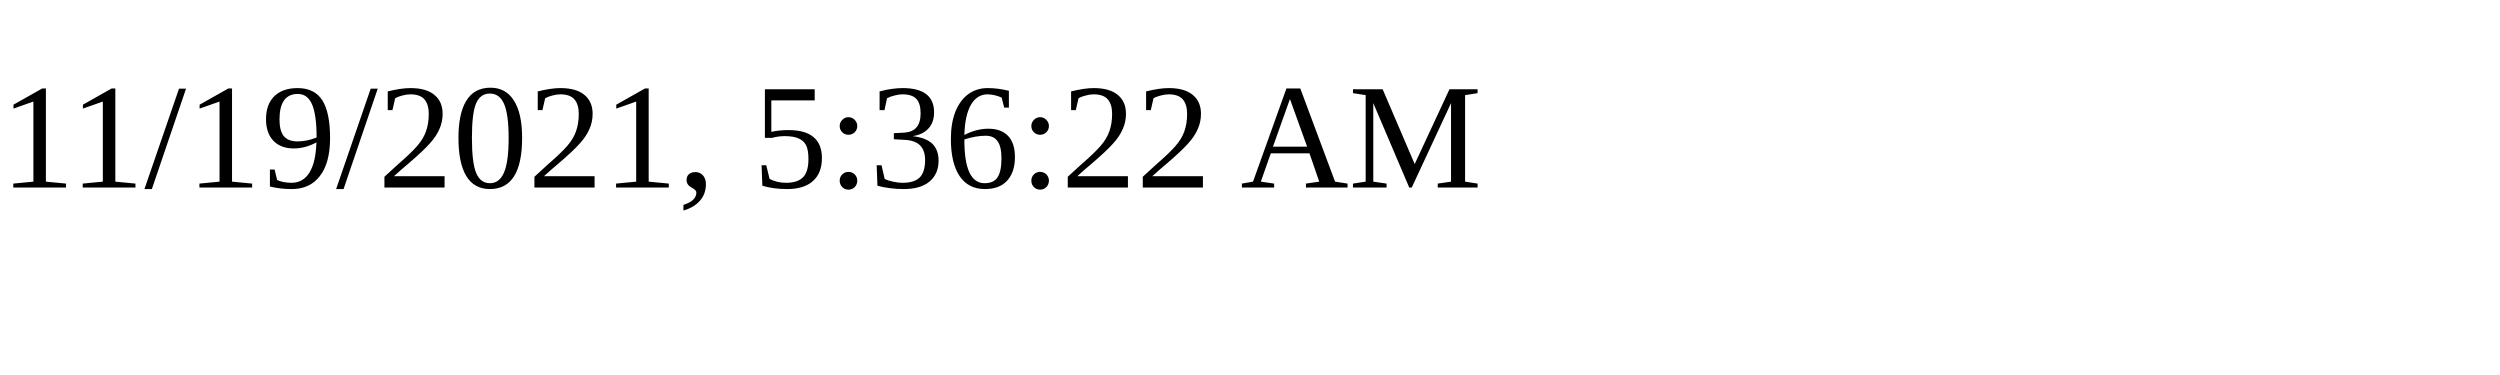
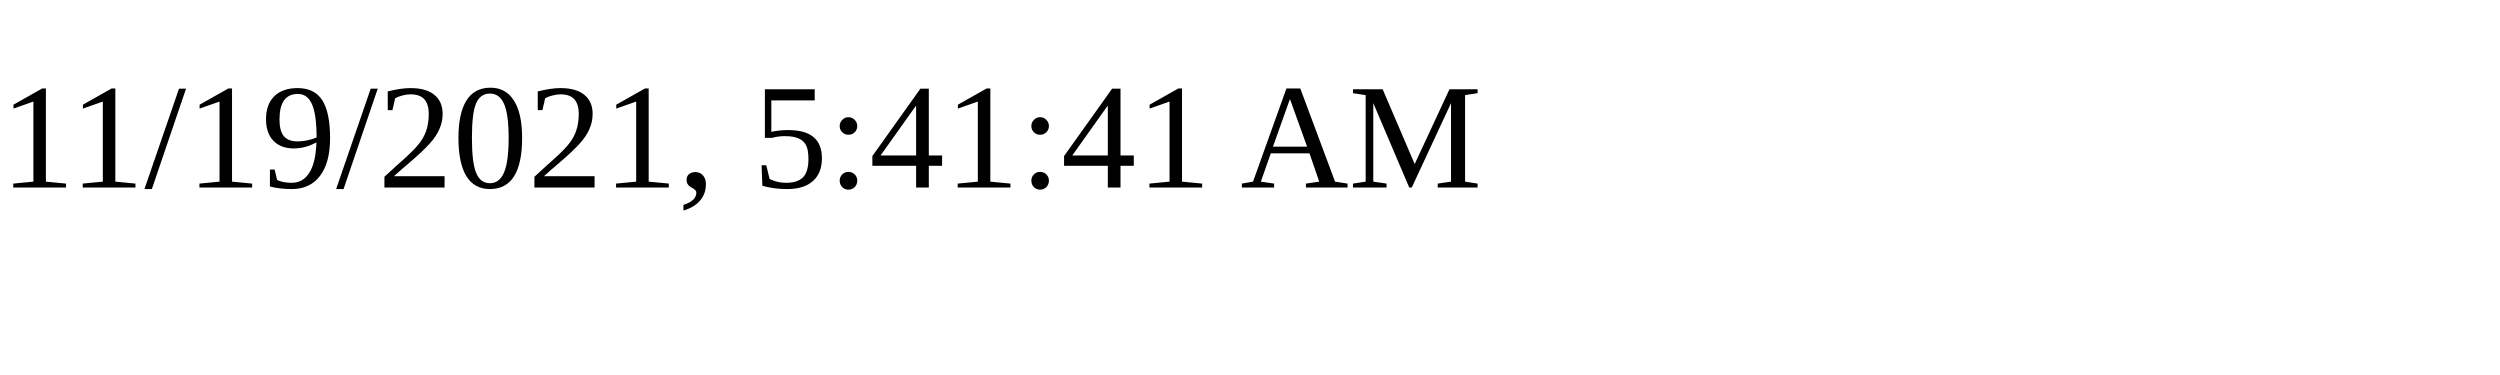
<svg xmlns="http://www.w3.org/2000/svg" height="30" width="200">
-   <text x="0" y="15">11/19/2021, 5:36:22 AM</text>
+   <text x="0" y="15">11/19/2021, 5:41:41 AM</text>
</svg>
